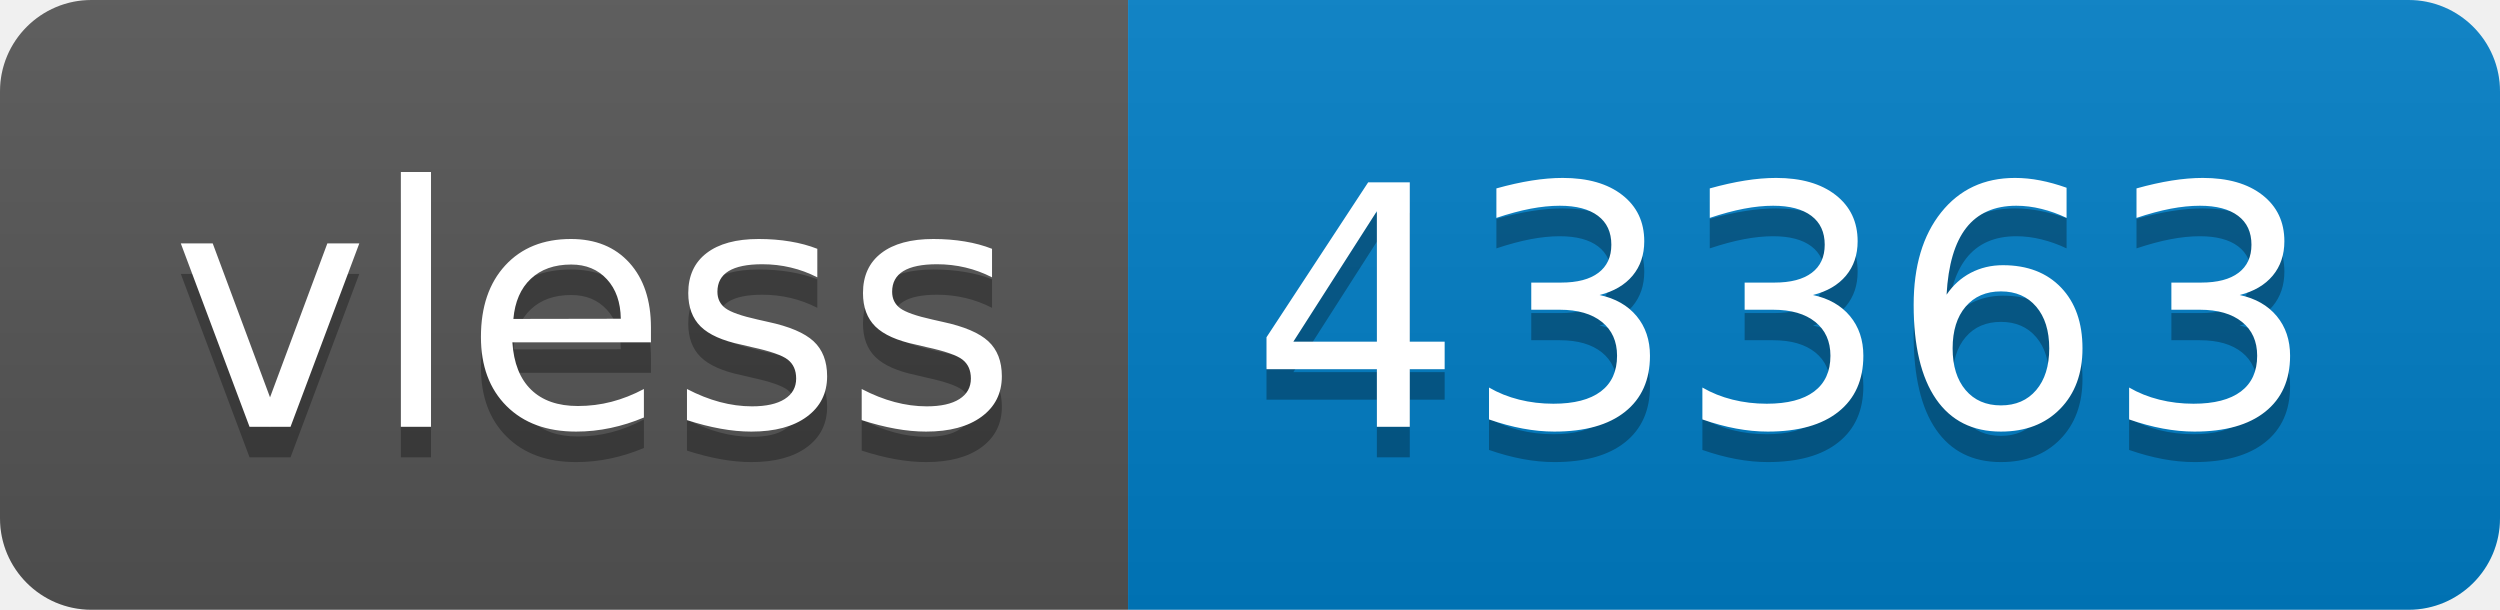
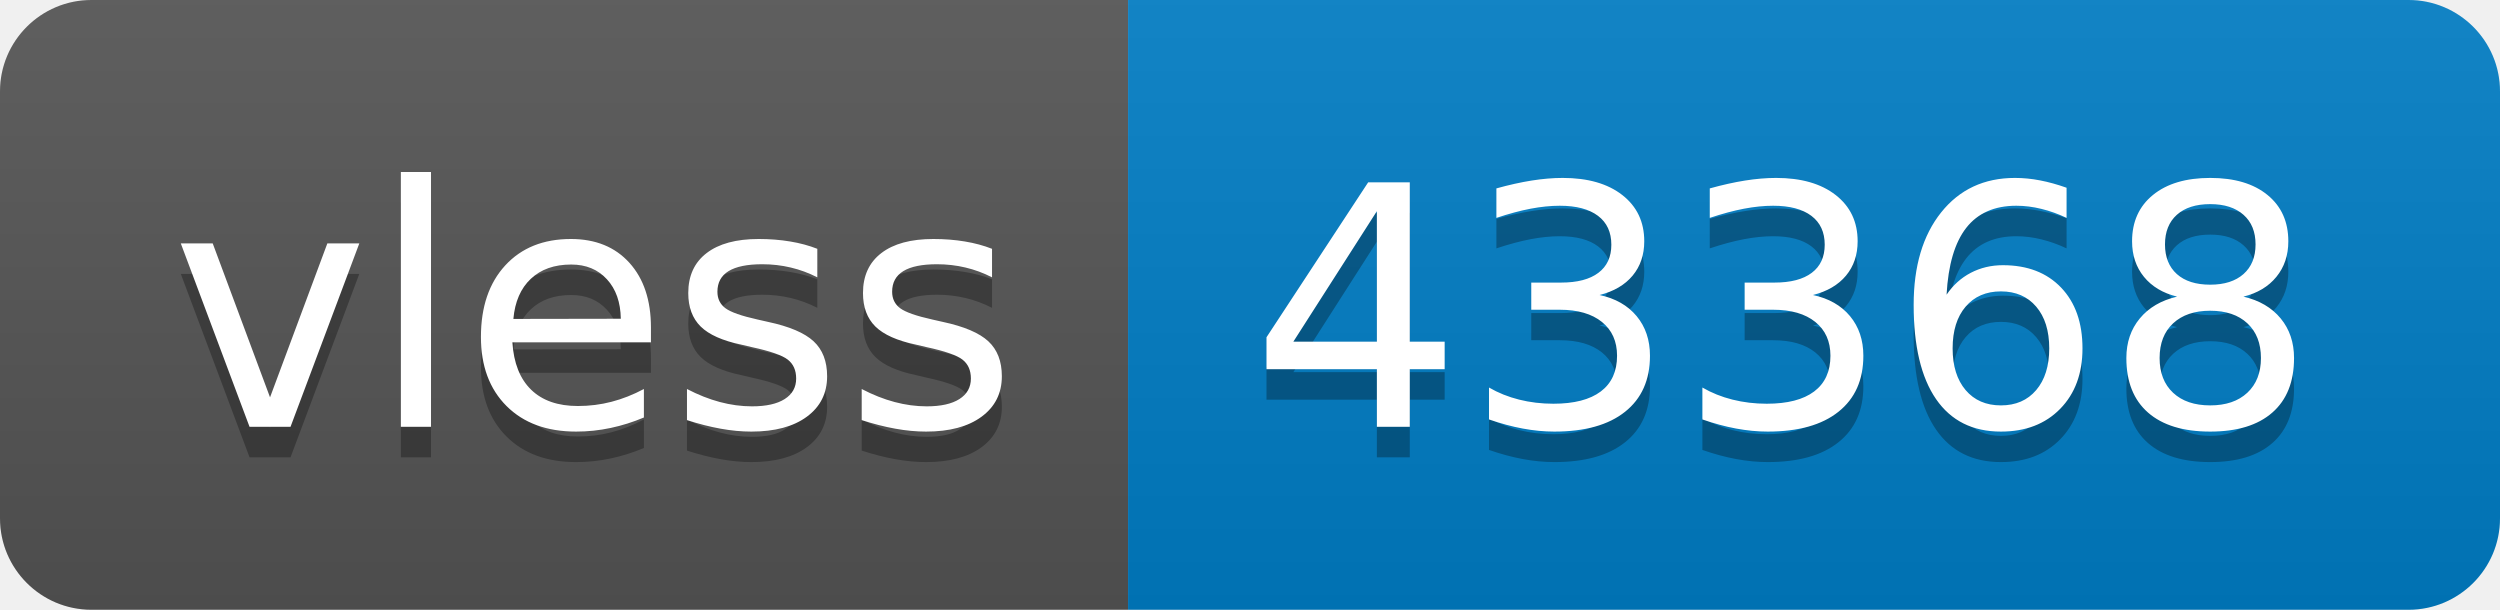
- <svg xmlns="http://www.w3.org/2000/svg" width="82" height="20" role="img" aria-label="vless: 43363">
+ <svg xmlns="http://www.w3.org/2000/svg" width="82" height="20" role="img" aria-label="vless: 43368">
  <linearGradient id="s" x2="0" y2="100%">
    <stop offset="0" stop-color="#bbb" stop-opacity=".1" />
    <stop offset="1" stop-opacity=".1" />
  </linearGradient>
  <clipPath id="r">
    <rect width="82" height="20" rx="3" fill="#fff" />
  </clipPath>
  <g clip-path="url(#r)">
    <rect width="37" height="20" fill="#555" />
    <rect x="37" width="45" height="20" fill="#007ec6" />
    <rect width="82" height="20" fill="url(#s)" />
  </g>
  <g fill="#fff" text-anchor="middle" font-family="Verdana,Geneva,DejaVu Sans,sans-serif" text-rendering="geometricPrecision" font-size="110">
    <text aria-hidden="true" x="195" y="150" fill="#010101" fill-opacity=".3" transform="scale(.1)" textLength="270">vless</text>
    <text x="195" y="140" transform="scale(.1)" fill="#fff" textLength="270">vless</text>
-     <text aria-hidden="true" x="585" y="150" fill="#010101" fill-opacity=".3" transform="scale(.1)" textLength="350">43363</text>
-     <text x="585" y="140" transform="scale(.1)" fill="#fff" textLength="350">43363</text>
+     <text aria-hidden="true" x="585" y="150" fill="#010101" fill-opacity=".3" transform="scale(.1)" textLength="350">43368</text>
+     <text x="585" y="140" transform="scale(.1)" fill="#fff" textLength="350">43368</text>
  </g>
</svg>
